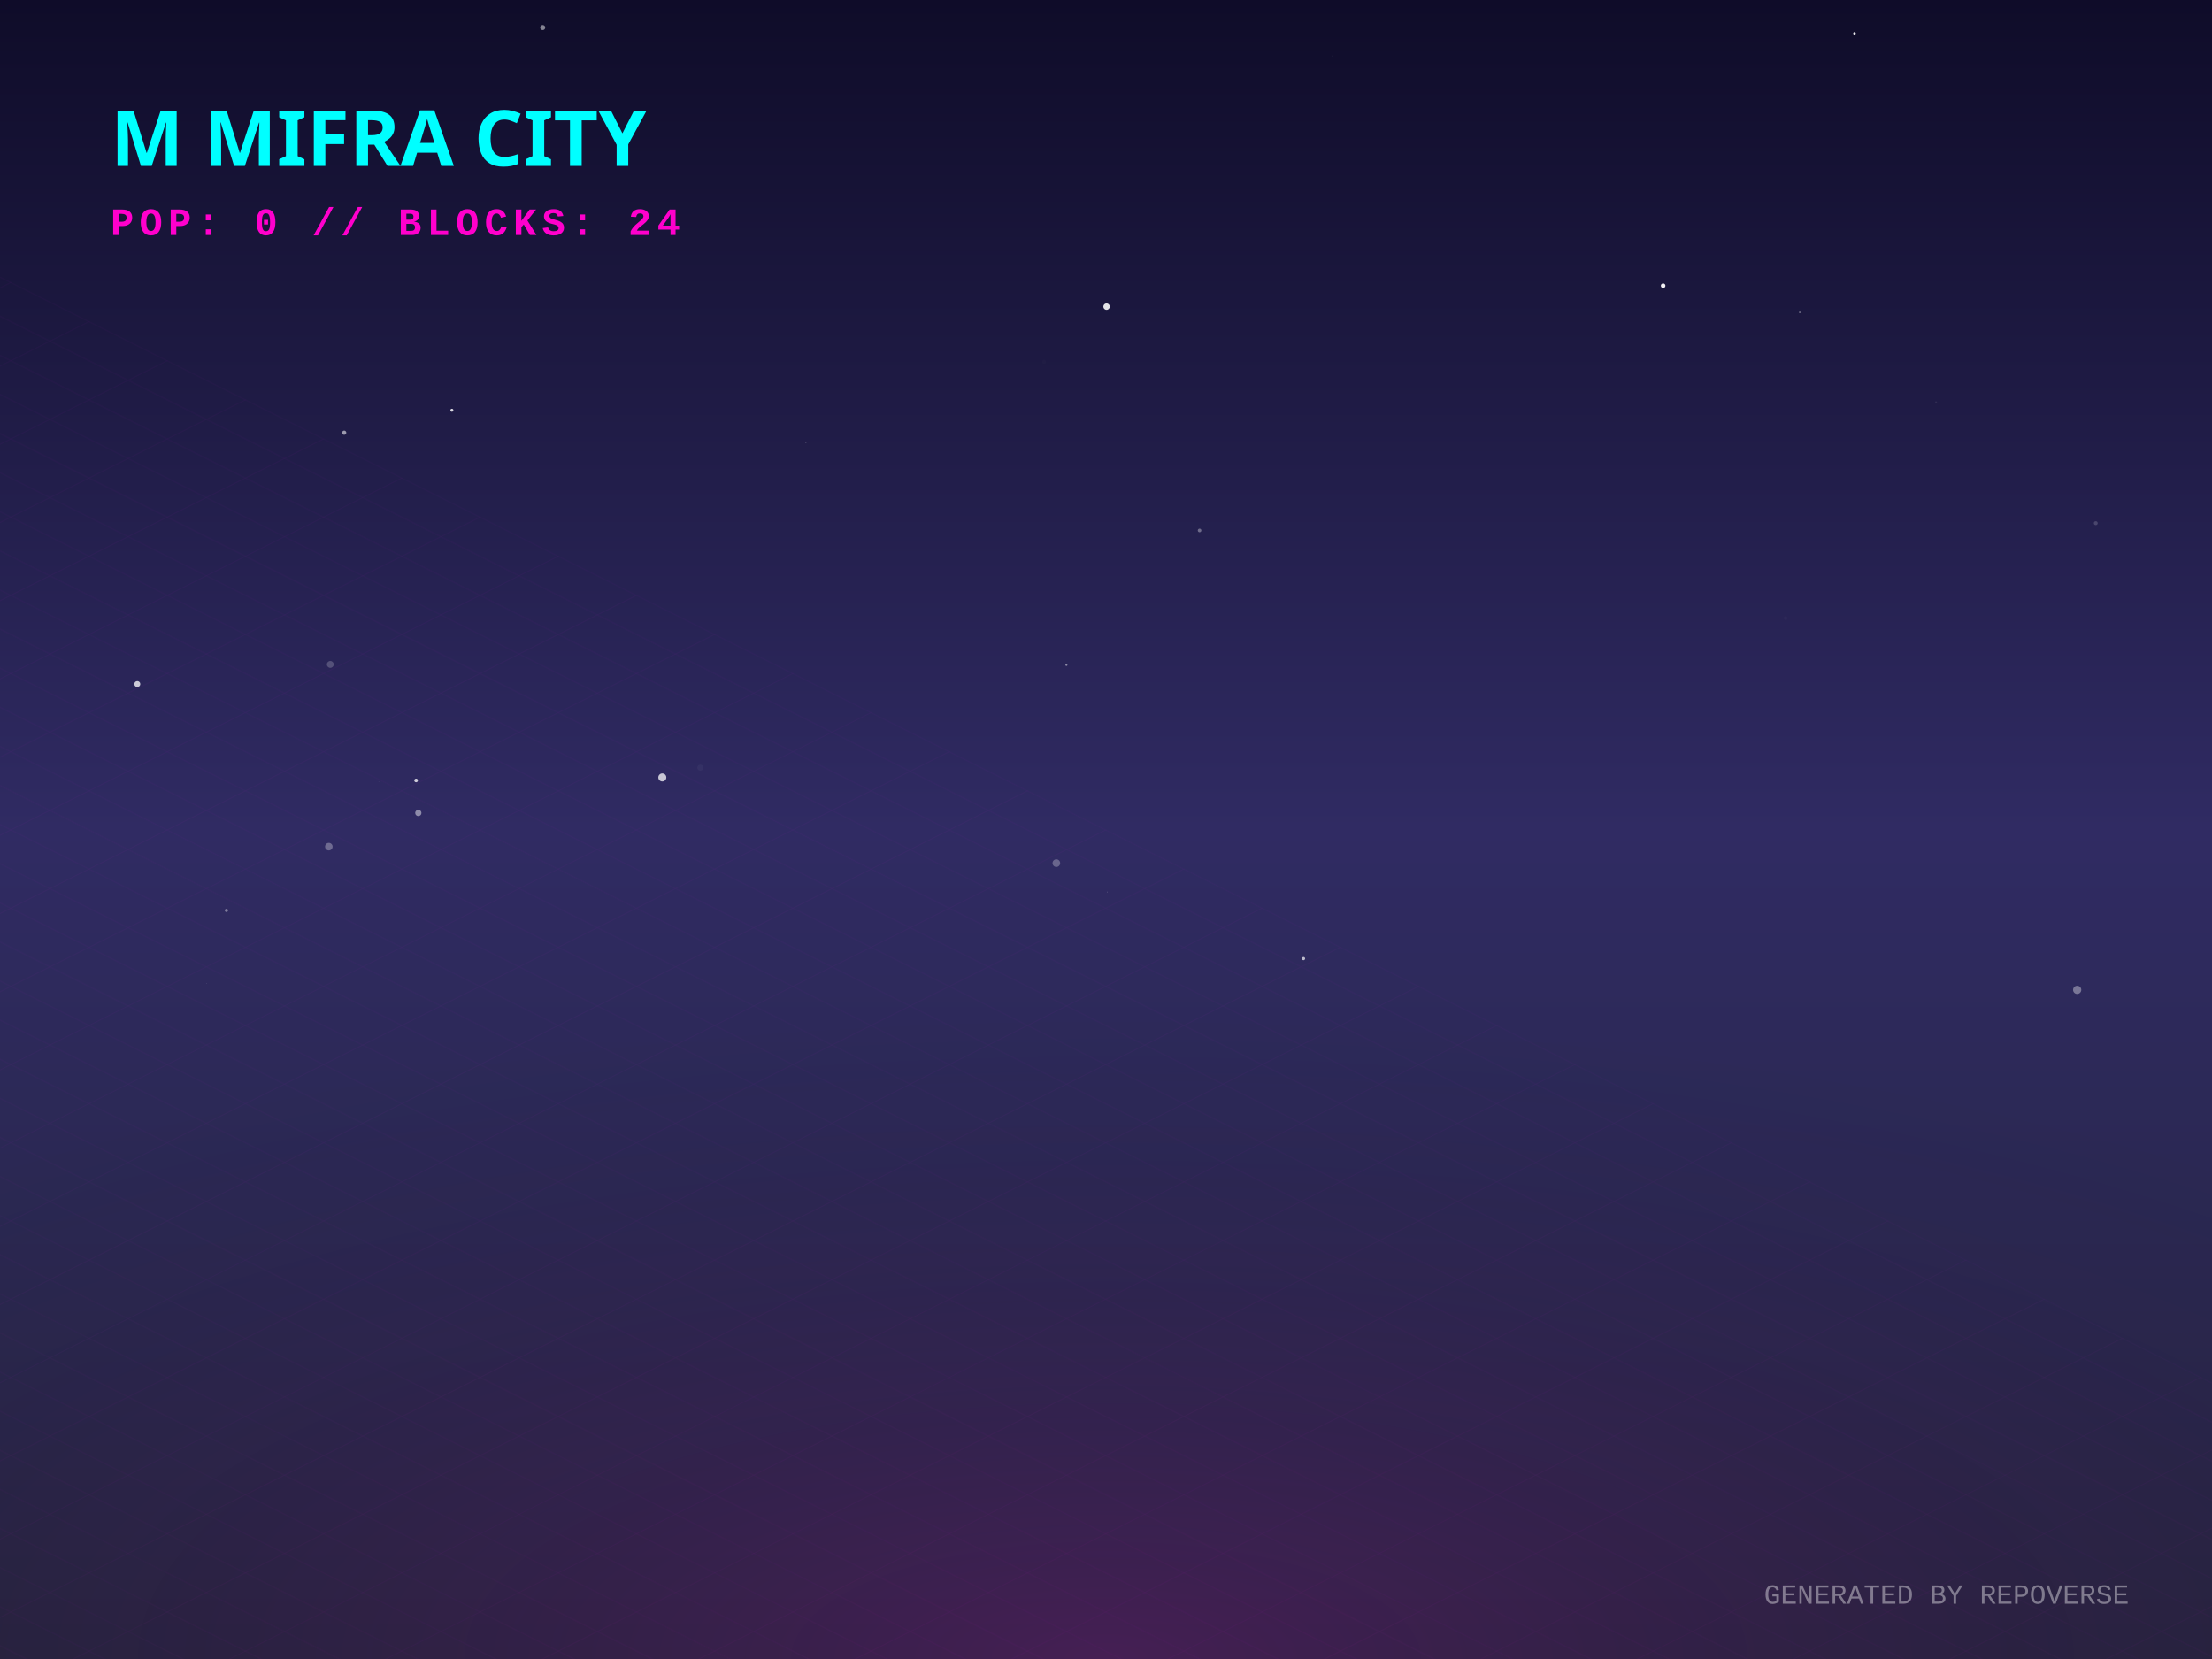
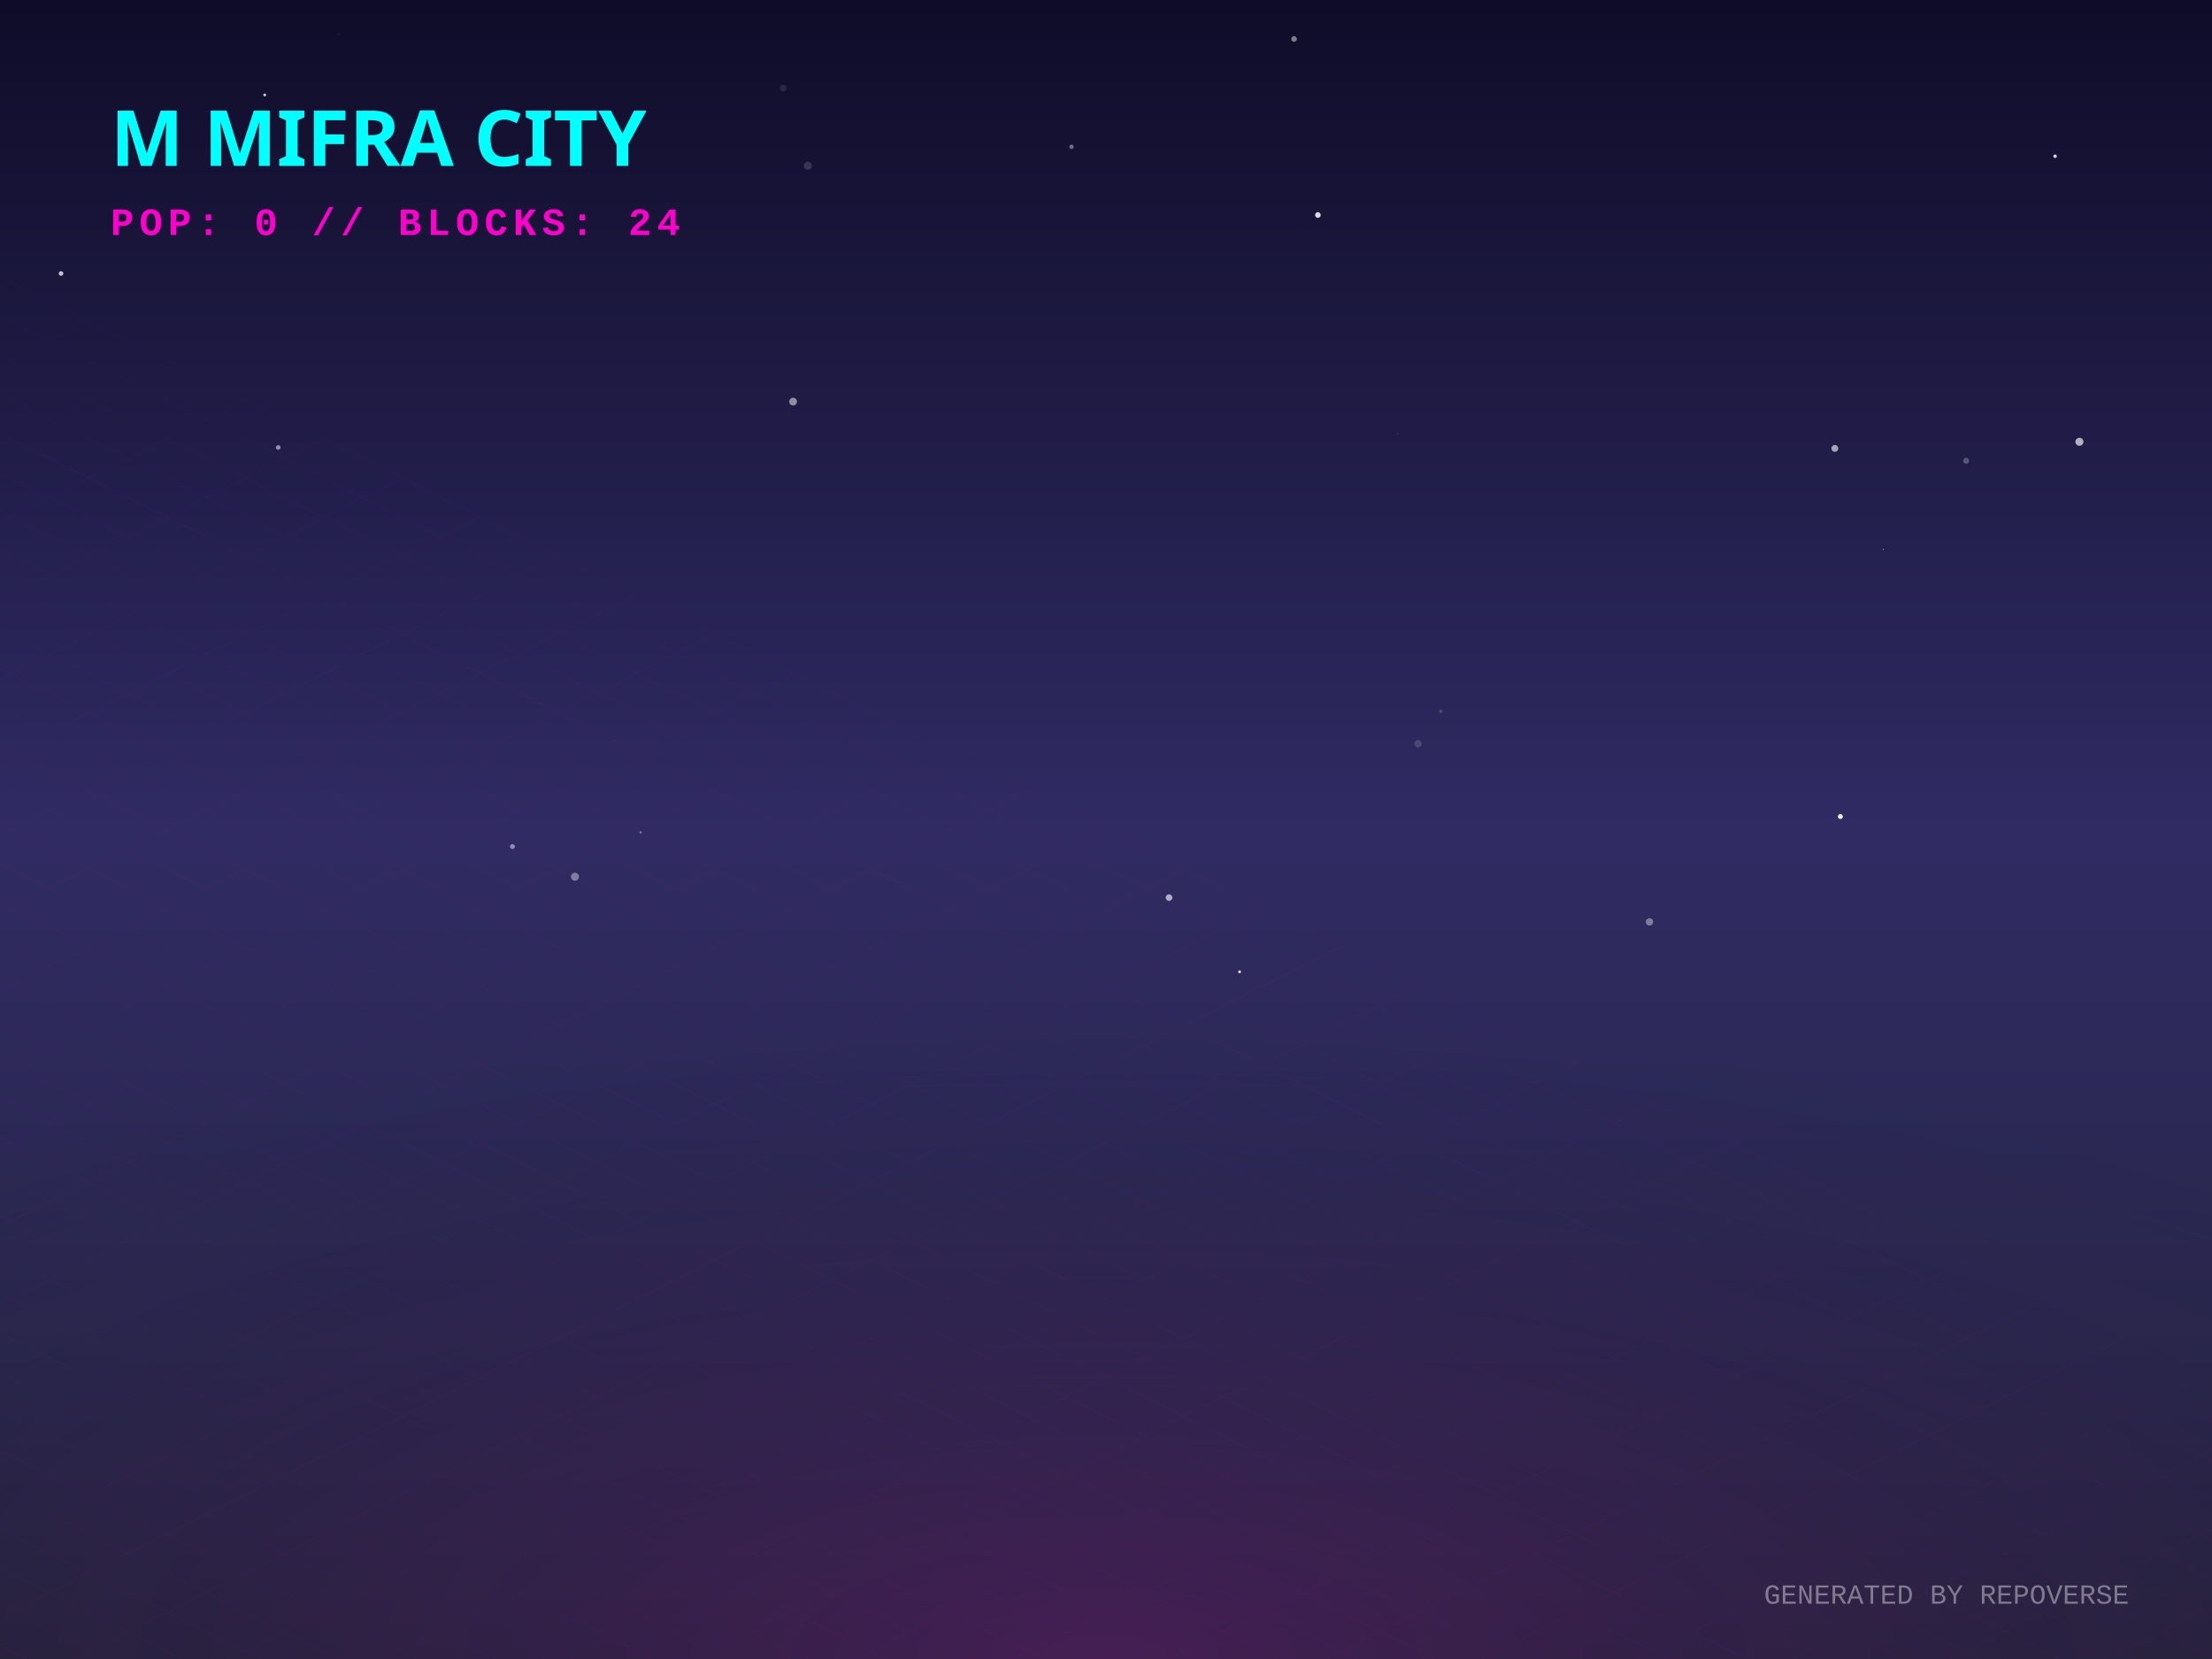
<svg xmlns="http://www.w3.org/2000/svg" width="800" height="600" viewBox="0 0 800 600">
  <defs>
    <linearGradient id="skyGradient" x1="0%" y1="0%" x2="0%" y2="100%">
      <stop offset="0%" stop-color="#0f0c29" />
      <stop offset="50%" stop-color="#302b63" />
      <stop offset="100%" stop-color="#24243e" />
    </linearGradient>
    <pattern id="gridPattern" width="40" height="20" patternUnits="userSpaceOnUse" patternTransform="rotate(0)">
      <path d="M 40 0 L 0 0 0 20" fill="none" stroke="magenta" stroke-width="0.5" opacity="0.2" />
    </pattern>
    <radialGradient id="floorGlow" cx="50%" cy="100%" r="80%">
      <stop offset="0%" stop-color="#ff00cc" stop-opacity="0.15" />
      <stop offset="100%" stop-color="transparent" />
    </radialGradient>
    <linearGradient id="gradLeft-happy" x1="0%" y1="0%" x2="100%" y2="100%">
      <stop offset="0%" stop-color="#FFD700" stop-opacity="0.8" />
      <stop offset="100%" stop-color="#050510" stop-opacity="0.9" />
    </linearGradient>
    <linearGradient id="gradRight-happy" x1="0%" y1="0%" x2="0%" y2="100%">
      <stop offset="0%" stop-color="#FFD700" stop-opacity="0.6" />
      <stop offset="100%" stop-color="#0b0b1a" stop-opacity="0.8" />
    </linearGradient>
    <linearGradient id="gradLeft-focused" x1="0%" y1="0%" x2="100%" y2="100%">
      <stop offset="0%" stop-color="#00FF94" stop-opacity="0.8" />
      <stop offset="100%" stop-color="#050510" stop-opacity="0.9" />
    </linearGradient>
    <linearGradient id="gradRight-focused" x1="0%" y1="0%" x2="0%" y2="100%">
      <stop offset="0%" stop-color="#00FF94" stop-opacity="0.6" />
      <stop offset="100%" stop-color="#0b0b1a" stop-opacity="0.8" />
    </linearGradient>
    <linearGradient id="gradLeft-calm" x1="0%" y1="0%" x2="100%" y2="100%">
      <stop offset="0%" stop-color="#00C2FF" stop-opacity="0.8" />
      <stop offset="100%" stop-color="#050510" stop-opacity="0.9" />
    </linearGradient>
    <linearGradient id="gradRight-calm" x1="0%" y1="0%" x2="0%" y2="100%">
      <stop offset="0%" stop-color="#00C2FF" stop-opacity="0.6" />
      <stop offset="100%" stop-color="#0b0b1a" stop-opacity="0.8" />
    </linearGradient>
    <linearGradient id="gradLeft-stressed" x1="0%" y1="0%" x2="100%" y2="100%">
      <stop offset="0%" stop-color="#FF2A6D" stop-opacity="0.8" />
      <stop offset="100%" stop-color="#050510" stop-opacity="0.9" />
    </linearGradient>
    <linearGradient id="gradRight-stressed" x1="0%" y1="0%" x2="0%" y2="100%">
      <stop offset="0%" stop-color="#FF2A6D" stop-opacity="0.6" />
      <stop offset="100%" stop-color="#0b0b1a" stop-opacity="0.8" />
    </linearGradient>
    <linearGradient id="gradLeft-energetic" x1="0%" y1="0%" x2="100%" y2="100%">
      <stop offset="0%" stop-color="#D300C5" stop-opacity="0.8" />
      <stop offset="100%" stop-color="#050510" stop-opacity="0.9" />
    </linearGradient>
    <linearGradient id="gradRight-energetic" x1="0%" y1="0%" x2="0%" y2="100%">
      <stop offset="0%" stop-color="#D300C5" stop-opacity="0.6" />
      <stop offset="100%" stop-color="#0b0b1a" stop-opacity="0.8" />
    </linearGradient>
  </defs>
  <rect width="100%" height="100%" fill="url(#skyGradient)" />
-   <circle cx="433.841" cy="191.836" r="0.653" fill="white" opacity="0.339" />
-   <circle cx="400.198" cy="110.89" r="1.161" fill="white" opacity="0.879" />
-   <circle cx="49.66" cy="247.401" r="1.08" fill="white" opacity="0.76" />
-   <circle cx="757.963" cy="189.201" r="0.704" fill="white" opacity="0.175" />
-   <circle cx="670.703" cy="12.064" r="0.459" fill="white" opacity="0.901" />
-   <circle cx="124.483" cy="156.485" r="0.761" fill="white" opacity="0.56" />
-   <circle cx="253.28" cy="277.634" r="1.091" fill="white" opacity="0.038" />
-   <circle cx="601.492" cy="103.333" r="0.826" fill="white" opacity="0.934" />
-   <circle cx="74.664" cy="355.655" r="0.076" fill="white" opacity="0.617" />
-   <circle cx="645.794" cy="223.563" r="0.652" fill="white" opacity="0.024" />
-   <circle cx="400.472" cy="322.605" r="0.14" fill="white" opacity="0.282" />
-   <circle cx="196.281" cy="9.953" r="0.913" fill="white" opacity="0.487" />
-   <circle cx="382.038" cy="312.16" r="1.379" fill="white" opacity="0.276" />
-   <circle cx="751.24" cy="357.994" r="1.481" fill="white" opacity="0.356" />
-   <circle cx="385.674" cy="240.488" r="0.365" fill="white" opacity="0.474" />
-   <circle cx="81.892" cy="329.259" r="0.583" fill="white" opacity="0.392" />
-   <circle cx="481.975" cy="20.191" r="0.119" fill="white" opacity="0.519" />
-   <circle cx="150.483" cy="282.257" r="0.662" fill="white" opacity="0.768" />
-   <circle cx="82.107" cy="315.413" r="0.055" fill="white" opacity="0.199" />
-   <circle cx="118.927" cy="306.198" r="1.361" fill="white" opacity="0.304" />
-   <circle cx="377.601" cy="130.863" r="0.722" fill="white" opacity="0.013" />
-   <circle cx="151.29" cy="294.017" r="1.132" fill="white" opacity="0.459" />
-   <circle cx="136.985" cy="282.637" r="0.052" fill="white" opacity="0.907" />
-   <circle cx="471.427" cy="346.684" r="0.58" fill="white" opacity="0.687" />
-   <circle cx="163.433" cy="148.366" r="0.543" fill="white" opacity="0.834" />
-   <circle cx="700.201" cy="145.496" r="0.355" fill="white" opacity="0.075" />
-   <circle cx="119.459" cy="240.291" r="1.243" fill="white" opacity="0.2" />
-   <circle cx="650.901" cy="112.968" r="0.194" fill="white" opacity="0.968" />
-   <circle cx="291.482" cy="160.165" r="0.142" fill="white" opacity="0.342" />
-   <circle cx="239.536" cy="281.172" r="1.449" fill="white" opacity="0.738" />
+   <circle cx="122.491" cy="12.386" r="0.383" fill="white" opacity="0.076" />
+   <circle cx="422.794" cy="324.63" r="1.192" fill="white" opacity="0.621" />
+   <circle cx="681.091" cy="198.718" r="0.165" fill="white" opacity="0.938" />
+   <circle cx="22.075" cy="98.908" r="0.84" fill="white" opacity="0.732" />
+   <circle cx="387.541" cy="53.086" r="0.794" fill="white" opacity="0.382" />
+   <circle cx="752.053" cy="159.782" r="1.444" fill="white" opacity="0.656" />
+   <circle cx="100.608" cy="161.828" r="0.839" fill="white" opacity="0.508" />
+   <circle cx="427.726" cy="94.082" r="0.026" fill="white" opacity="0.206" />
+   <circle cx="107.623" cy="69.586" r="0.152" fill="white" opacity="0.034" />
+   <circle cx="448.319" cy="351.464" r="0.502" fill="white" opacity="0.9" />
+   <circle cx="119.631" cy="357.986" r="0.054" fill="white" opacity="0.425" />
+   <circle cx="207.945" cy="317.088" r="1.451" fill="white" opacity="0.39" />
+   <circle cx="468.013" cy="14.099" r="1.026" fill="white" opacity="0.452" />
+   <circle cx="231.69" cy="301.04" r="0.421" fill="white" opacity="0.357" />
+   <circle cx="692.687" cy="70.765" r="0.053" fill="white" opacity="0.887" />
+   <circle cx="521.09" cy="257.23" r="0.596" fill="white" opacity="0.171" />
+   <circle cx="512.849" cy="268.985" r="1.357" fill="white" opacity="0.141" />
+   <circle cx="286.835" cy="145.247" r="1.399" fill="white" opacity="0.505" />
+   <circle cx="665.602" cy="295.311" r="0.896" fill="white" opacity="0.934" />
+   <circle cx="505.556" cy="156.784" r="0.108" fill="white" opacity="0.901" />
+   <circle cx="711.069" cy="166.66" r="1.101" fill="white" opacity="0.246" />
+   <circle cx="476.634" cy="77.757" r="1.017" fill="white" opacity="0.848" />
+   <circle cx="283.269" cy="31.879" r="1.261" fill="white" opacity="0.097" />
+   <circle cx="292.172" cy="59.96" r="1.447" fill="white" opacity="0.15" />
+   <circle cx="185.338" cy="306.165" r="0.886" fill="white" opacity="0.47" />
+   <circle cx="95.747" cy="34.327" r="0.509" fill="white" opacity="0.787" />
+   <circle cx="151.059" cy="218.882" r="0.021" fill="white" opacity="0.804" />
+   <circle cx="596.565" cy="333.418" r="1.337" fill="white" opacity="0.384" />
+   <circle cx="743.249" cy="56.502" r="0.636" fill="white" opacity="0.825" />
+   <circle cx="663.59" cy="162.168" r="1.249" fill="white" opacity="0.598" />
  <g transform="translate(0, 300) scale(1, 0.5)">
    <rect x="-800" y="0" width="2400" height="1200" fill="url(#gridPattern)" opacity="0.3" transform="rotate(45, 400, 0)" />
  </g>
  <rect x="0" y="300" width="800" height="300" fill="url(#floorGlow)" />
  <g transform="translate(40, 60)">
    <text fill="cyan" font-family="Verdana, sans-serif" font-size="28" font-weight="900" style="text-shadow: 0 0 10px cyan;">M MIFRA CITY</text>
    <text y="25" fill="#ff00cc" font-family="Courier New, monospace" font-size="14" font-weight="bold" letter-spacing="2">POP: 0 // BLOCKS: 24</text>
  </g>
  <g transform="translate(0, 50)">
    <a href="https://github.com/M-Mifra/repo-verse" target="_blank">
      <g class="building" opacity="0">
        <animate attributeName="opacity" values="0;1" dur="0.8s" begin="0s" fill="freeze" />
        <ellipse cx="400" cy="292.833" rx="22.5" ry="12" fill="black" opacity="0.4" blur="2" />
        <path d="M 385 272.833 l 0 20 l 15 7.5 l 0 -20 z" fill="url(#gradLeft-focused)" stroke="none" />
        <path d="M 415 272.833 l 0 20 l -15 7.5 l 0 -20 z" fill="url(#gradRight-focused)" stroke="none" />
        <path d="M 400 265.333 l 15 7.5 l -15 7.5 l -15 -7.5 z" fill="#E0FFF1" fill-opacity="0.9" stroke="none" />
        <path d="M 385 272.833 l 0 20 l 15 7.5 l 0 -20 z" fill="none" stroke="#00FF94" stroke-width="0.5" opacity="0.5" />
        <path d="M 415 272.833 l 0 20 l -15 7.5 l 0 -20 z" fill="none" stroke="#00FF94" stroke-width="0.5" opacity="0.5" />
      </g>
    </a>
    <a href="https://github.com/M-Mifra/Andropedia-website-main" target="_blank">
      <g class="building" opacity="0">
        <animate attributeName="opacity" values="0;1" dur="0.8s" begin="0.05s" fill="freeze" />
        <ellipse cx="424" cy="304.803" rx="22.41" ry="11.952" fill="black" opacity="0.4" blur="2" />
        <path d="M 409.06 284.803 l 0 20 l 14.94 7.47 l 0 -20 z" fill="url(#gradLeft-focused)" stroke="none" />
        <path d="M 438.94 284.803 l 0 20 l -14.94 7.47 l 0 -20 z" fill="url(#gradRight-focused)" stroke="none" />
        <path d="M 424 277.333 l 14.94 7.47 l -14.94 7.47 l -14.94 -7.47 z" fill="#E0FFF1" fill-opacity="0.9" stroke="none" />
        <path d="M 409.06 284.803 l 0 20 l 14.94 7.47 l 0 -20 z" fill="none" stroke="#00FF94" stroke-width="0.5" opacity="0.5" />
        <path d="M 438.94 284.803 l 0 20 l -14.94 7.47 l 0 -20 z" fill="none" stroke="#00FF94" stroke-width="0.5" opacity="0.5" />
      </g>
    </a>
    <a href="https://github.com/M-Mifra/Arcane-AI-agent-" target="_blank">
      <g class="building" opacity="0">
        <animate attributeName="opacity" values="0;1" dur="0.8s" begin="0.1s" fill="freeze" />
        <ellipse cx="376" cy="301.083" rx="11.25" ry="6" fill="black" opacity="0.4" blur="2" />
        <path d="M 368.5 281.083 l 0 20 l 7.5 3.75 l 0 -20 z" fill="url(#gradLeft-energetic)" stroke="none" />
        <path d="M 383.5 281.083 l 0 20 l -7.5 3.75 l 0 -20 z" fill="url(#gradRight-energetic)" stroke="none" />
        <path d="M 376 277.333 l 7.5 3.75 l -7.5 3.75 l -7.5 -3.75 z" fill="#FAD7FA" fill-opacity="0.9" stroke="none" />
        <path d="M 368.5 281.083 l 0 20 l 7.5 3.75 l 0 -20 z" fill="none" stroke="#D300C5" stroke-width="0.5" opacity="0.5" />
        <path d="M 383.5 281.083 l 0 20 l -7.5 3.75 l 0 -20 z" fill="none" stroke="#D300C5" stroke-width="0.5" opacity="0.5" />
      </g>
    </a>
    <a href="https://github.com/M-Mifra/M-Mifra" target="_blank">
      <g class="building" opacity="0">
        <animate attributeName="opacity" values="0;1" dur="0.8s" begin="0.15s" fill="freeze" />
        <ellipse cx="448" cy="313.151" rx="11.453" ry="6.108" fill="black" opacity="0.4" blur="2" />
        <path d="M 440.365 293.151 l 0 20 l 7.635 3.817 l 0 -20 z" fill="url(#gradLeft-energetic)" stroke="none" />
        <path d="M 455.635 293.151 l 0 20 l -7.635 3.817 l 0 -20 z" fill="url(#gradRight-energetic)" stroke="none" />
        <path d="M 448 289.333 l 7.635 3.817 l -7.635 3.817 l -7.635 -3.817 z" fill="#FAD7FA" fill-opacity="0.9" stroke="none" />
        <path d="M 440.365 293.151 l 0 20 l 7.635 3.817 l 0 -20 z" fill="none" stroke="#D300C5" stroke-width="0.5" opacity="0.5" />
        <path d="M 455.635 293.151 l 0 20 l -7.635 3.817 l 0 -20 z" fill="none" stroke="#D300C5" stroke-width="0.5" opacity="0.5" />
      </g>
    </a>
    <a href="https://github.com/M-Mifra/YieldSweep" target="_blank">
      <g class="building" opacity="0">
        <animate attributeName="opacity" values="0;1" dur="0.8s" begin="0.2s" fill="freeze" />
        <ellipse cx="400" cy="314.096" rx="14.288" ry="7.62" fill="black" opacity="0.4" blur="2" />
        <path d="M 390.475 294.096 l 0 20 l 9.525 4.763 l 0 -20 z" fill="url(#gradLeft-focused)" stroke="none" />
        <path d="M 409.525 294.096 l 0 20 l -9.525 4.763 l 0 -20 z" fill="url(#gradRight-focused)" stroke="none" />
        <path d="M 400 289.333 l 9.525 4.763 l -9.525 4.763 l -9.525 -4.763 z" fill="#E0FFF1" fill-opacity="0.9" stroke="none" />
        <path d="M 390.475 294.096 l 0 20 l 9.525 4.763 l 0 -20 z" fill="none" stroke="#00FF94" stroke-width="0.5" opacity="0.5" />
        <path d="M 409.525 294.096 l 0 20 l -9.525 4.763 l 0 -20 z" fill="none" stroke="#00FF94" stroke-width="0.5" opacity="0.5" />
      </g>
    </a>
    <a href="https://github.com/M-Mifra/BallotBox" target="_blank">
      <g class="building" opacity="0">
        <animate attributeName="opacity" values="0;1" dur="0.8s" begin="0.25s" fill="freeze" />
        <ellipse cx="352" cy="313.863" rx="13.59" ry="7.248" fill="black" opacity="0.4" blur="2" />
        <path d="M 342.94 293.863 l 0 20 l 9.06 4.53 l 0 -20 z" fill="url(#gradLeft-calm)" stroke="none" />
        <path d="M 361.06 293.863 l 0 20 l -9.06 4.53 l 0 -20 z" fill="url(#gradRight-calm)" stroke="none" />
        <path d="M 352 289.333 l 9.06 4.53 l -9.06 4.53 l -9.06 -4.53 z" fill="#D1F4FF" fill-opacity="0.9" stroke="none" />
        <path d="M 342.94 293.863 l 0 20 l 9.06 4.53 l 0 -20 z" fill="none" stroke="#00C2FF" stroke-width="0.5" opacity="0.5" />
        <path d="M 361.06 293.863 l 0 20 l -9.06 4.53 l 0 -20 z" fill="none" stroke="#00C2FF" stroke-width="0.5" opacity="0.5" />
      </g>
    </a>
    <a href="https://github.com/M-Mifra/my-password-checker" target="_blank">
      <g class="building" opacity="0">
        <animate attributeName="opacity" values="0;1" dur="0.8s" begin="0.3s" fill="freeze" />
        <ellipse cx="472" cy="325.256" rx="11.768" ry="6.276" fill="black" opacity="0.4" blur="2" />
        <path d="M 464.155 305.256 l 0 20 l 7.845 3.923 l 0 -20 z" fill="url(#gradLeft-calm)" stroke="none" />
        <path d="M 479.845 305.256 l 0 20 l -7.845 3.923 l 0 -20 z" fill="url(#gradRight-calm)" stroke="none" />
        <path d="M 472 301.333 l 7.845 3.923 l -7.845 3.923 l -7.845 -3.923 z" fill="#D1F4FF" fill-opacity="0.9" stroke="none" />
        <path d="M 464.155 305.256 l 0 20 l 7.845 3.923 l 0 -20 z" fill="none" stroke="#00C2FF" stroke-width="0.5" opacity="0.5" />
        <path d="M 479.845 305.256 l 0 20 l -7.845 3.923 l 0 -20 z" fill="none" stroke="#00C2FF" stroke-width="0.5" opacity="0.5" />
      </g>
    </a>
    <a href="https://github.com/M-Mifra/andropedia-weekly-chronicle" target="_blank">
      <g class="building" opacity="0">
        <animate attributeName="opacity" values="0;1" dur="0.8s" begin="0.35s" fill="freeze" />
        <ellipse cx="424" cy="327.971" rx="19.913" ry="10.62" fill="black" opacity="0.4" blur="2" />
        <path d="M 410.725 307.971 l 0 20 l 13.275 6.638 l 0 -20 z" fill="url(#gradLeft-focused)" stroke="none" />
        <path d="M 437.275 307.971 l 0 20 l -13.275 6.638 l 0 -20 z" fill="url(#gradRight-focused)" stroke="none" />
        <path d="M 424 301.333 l 13.275 6.638 l -13.275 6.638 l -13.275 -6.638 z" fill="#E0FFF1" fill-opacity="0.9" stroke="none" />
        <path d="M 410.725 307.971 l 0 20 l 13.275 6.638 l 0 -20 z" fill="none" stroke="#00FF94" stroke-width="0.5" opacity="0.5" />
        <path d="M 437.275 307.971 l 0 20 l -13.275 6.638 l 0 -20 z" fill="none" stroke="#00FF94" stroke-width="0.5" opacity="0.5" />
      </g>
    </a>
    <a href="https://github.com/M-Mifra/TickTock" target="_blank">
      <g class="building" opacity="0">
        <animate attributeName="opacity" values="0;1" dur="0.8s" begin="0.4s" fill="freeze" />
        <ellipse cx="376" cy="325.863" rx="13.59" ry="7.248" fill="black" opacity="0.4" blur="2" />
        <path d="M 366.94 305.863 l 0 20 l 9.06 4.53 l 0 -20 z" fill="url(#gradLeft-calm)" stroke="none" />
        <path d="M 385.06 305.863 l 0 20 l -9.06 4.53 l 0 -20 z" fill="url(#gradRight-calm)" stroke="none" />
        <path d="M 376 301.333 l 9.06 4.53 l -9.06 4.53 l -9.06 -4.53 z" fill="#D1F4FF" fill-opacity="0.9" stroke="none" />
        <path d="M 366.94 305.863 l 0 20 l 9.06 4.53 l 0 -20 z" fill="none" stroke="#00C2FF" stroke-width="0.5" opacity="0.5" />
        <path d="M 385.06 305.863 l 0 20 l -9.06 4.53 l 0 -20 z" fill="none" stroke="#00C2FF" stroke-width="0.5" opacity="0.5" />
      </g>
    </a>
    <a href="https://github.com/M-Mifra/andropedia-cinematic-weave" target="_blank">
      <g class="building" opacity="0">
        <animate attributeName="opacity" values="0;1" dur="0.8s" begin="0.45s" fill="freeze" />
        <ellipse cx="448" cy="338.643" rx="15.93" ry="8.496" fill="black" opacity="0.4" blur="2" />
        <path d="M 437.38 318.643 l 0 20 l 10.62 5.31 l 0 -20 z" fill="url(#gradLeft-focused)" stroke="none" />
        <path d="M 458.62 318.643 l 0 20 l -10.62 5.31 l 0 -20 z" fill="url(#gradRight-focused)" stroke="none" />
        <path d="M 448 313.333 l 10.62 5.31 l -10.62 5.31 l -10.62 -5.31 z" fill="#E0FFF1" fill-opacity="0.9" stroke="none" />
        <path d="M 437.38 318.643 l 0 20 l 10.62 5.31 l 0 -20 z" fill="none" stroke="#00FF94" stroke-width="0.5" opacity="0.5" />
        <path d="M 458.62 318.643 l 0 20 l -10.62 5.31 l 0 -20 z" fill="none" stroke="#00FF94" stroke-width="0.5" opacity="0.5" />
      </g>
    </a>
  </g>
  <text x="770" y="580" text-anchor="end" fill="rgba(255,255,255,0.4)" font-family="Courier New" font-size="10">GENERATED BY REPOVERSE</text>
</svg>
